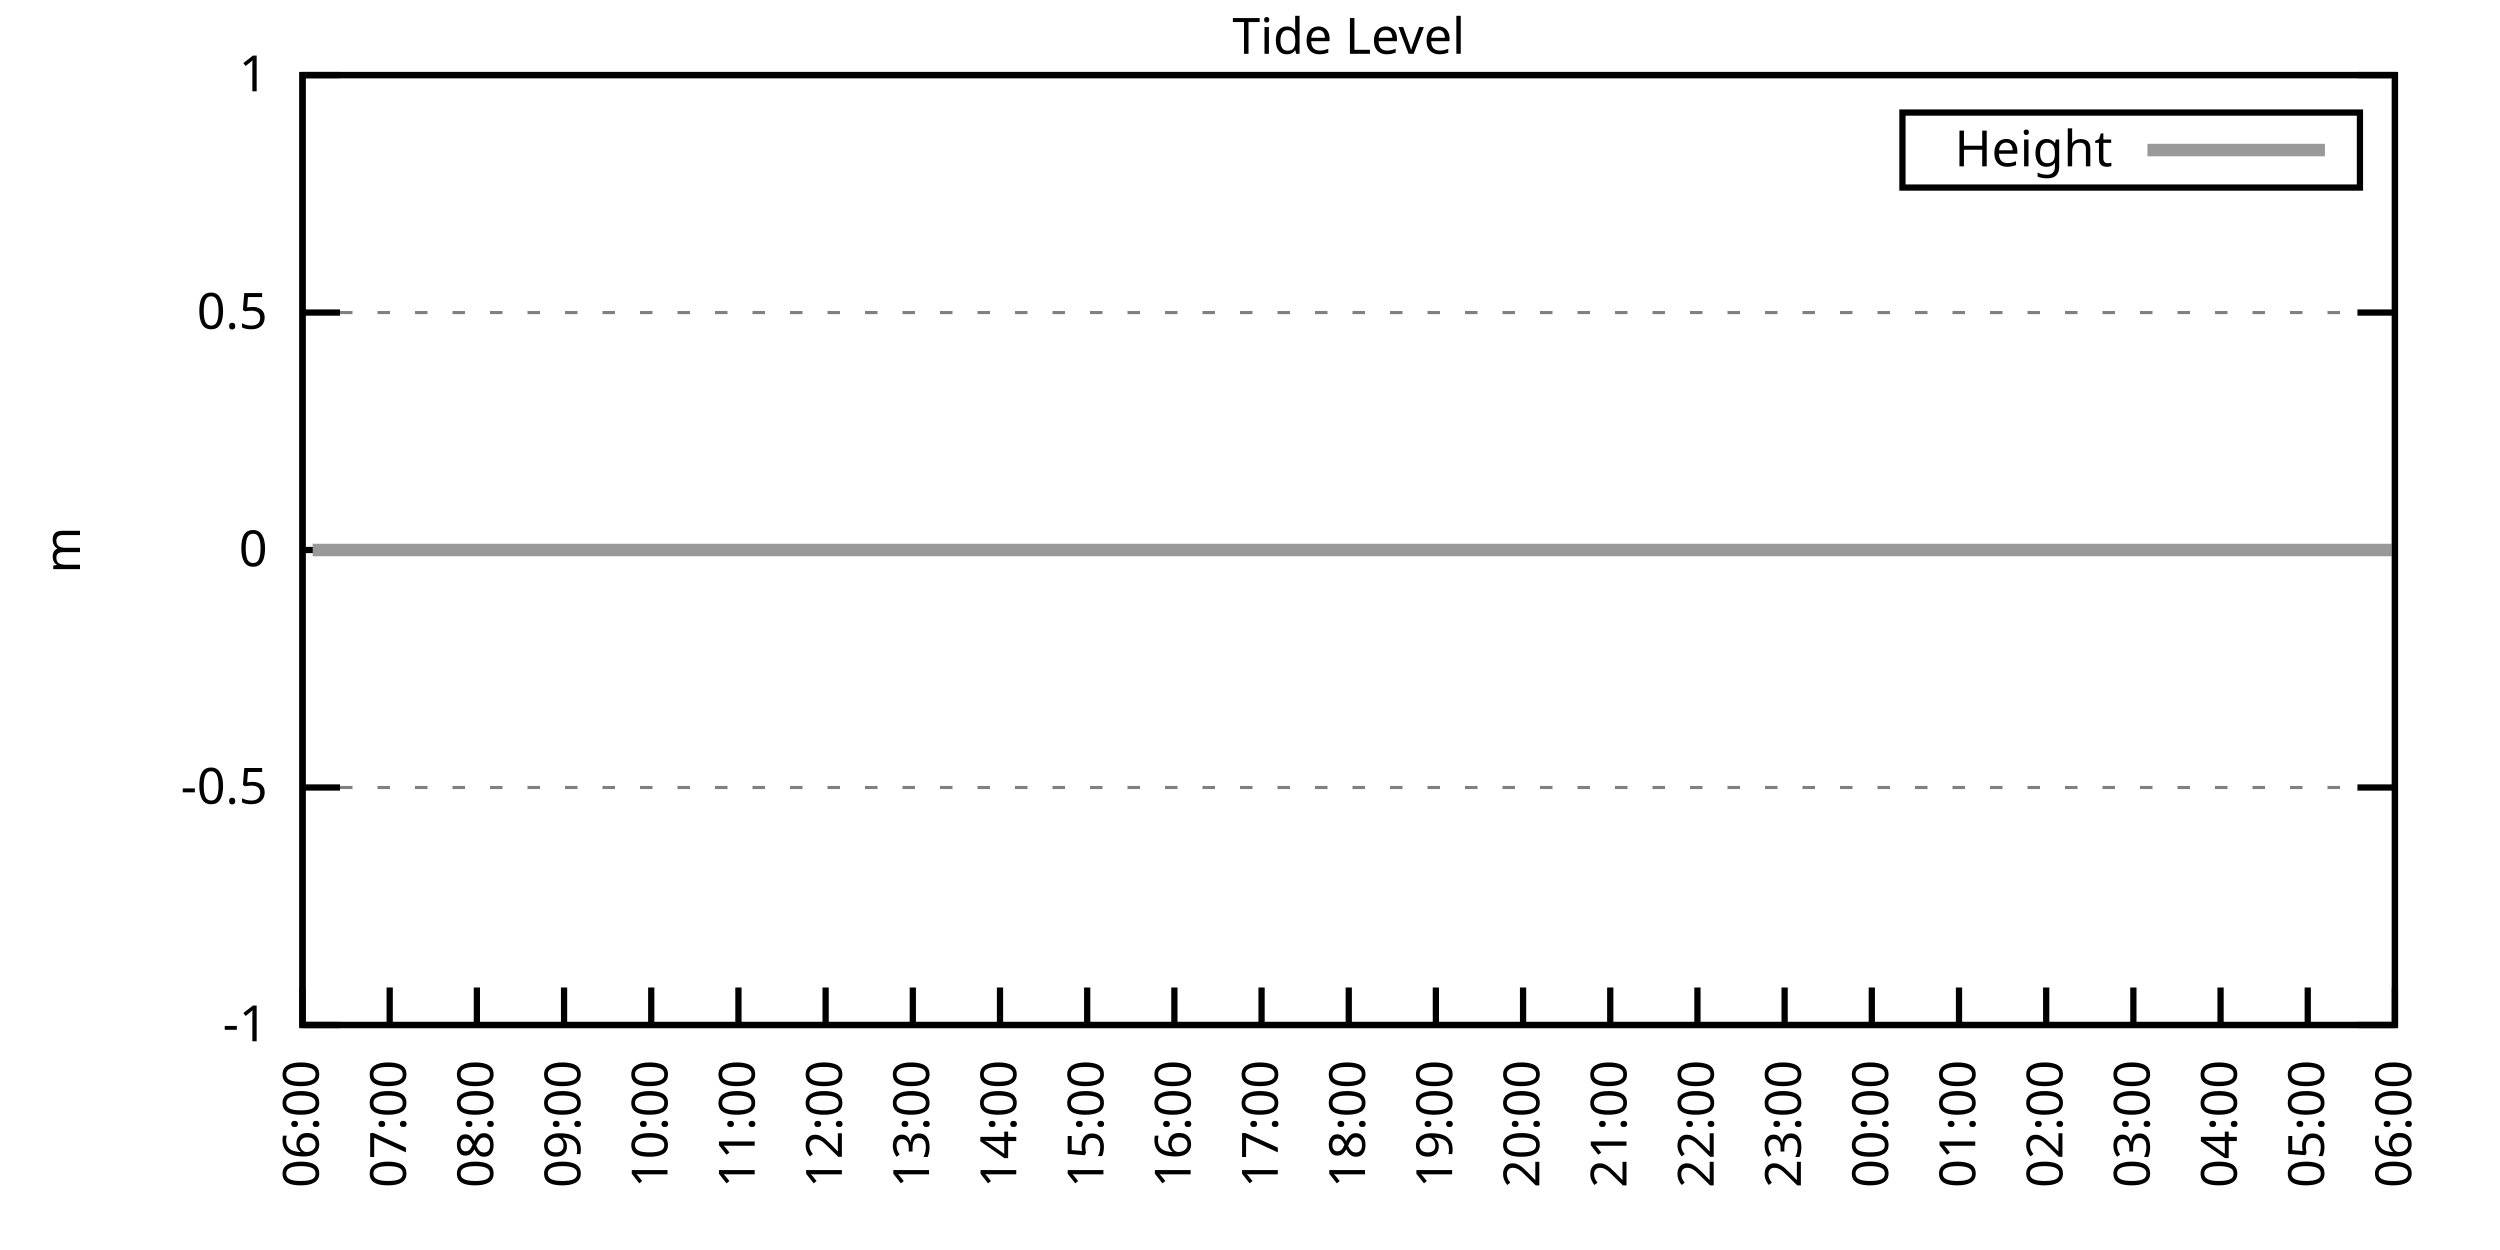
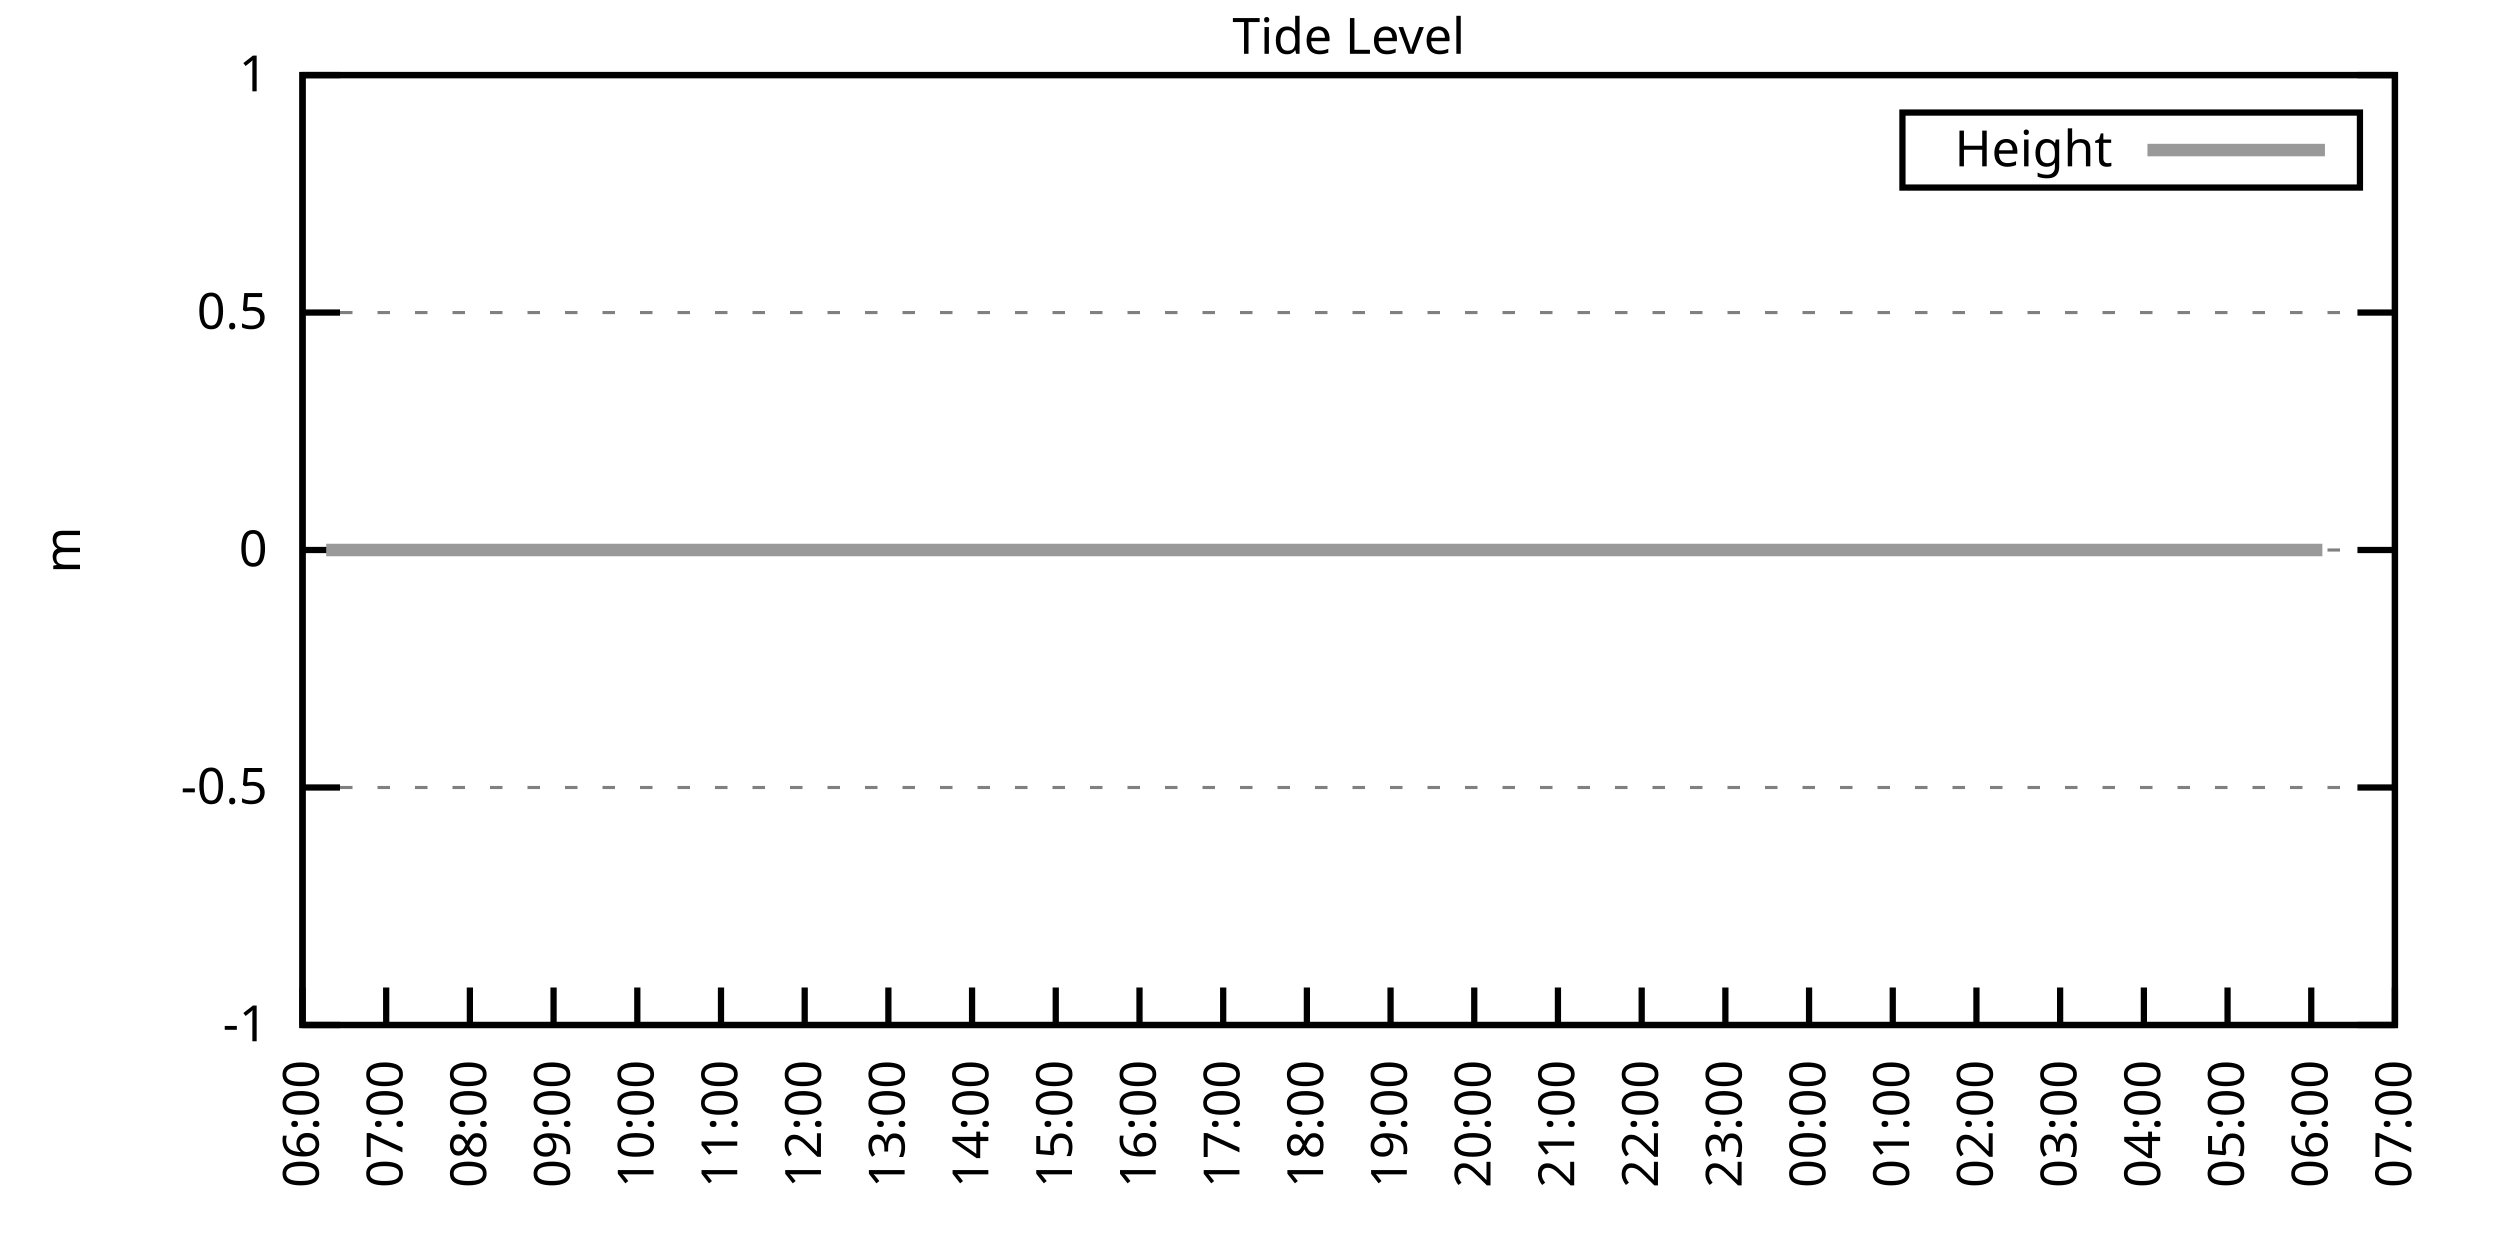
<svg xmlns="http://www.w3.org/2000/svg" xmlns:xlink="http://www.w3.org/1999/xlink" width="400" height="200" viewBox="0 0 400 200">
  <g id="gnuplot_canvas">
    <rect x="0" y="0" width="400" height="200" fill="none" />
    <defs>
      <circle id="gpDot" r="0.5" stroke-width="0.5" stroke="currentColor" />
      <path id="gpPt0" stroke-width="0.333" stroke="currentColor" d="M-1,0 h2 M0,-1 v2" />
      <path id="gpPt1" stroke-width="0.333" stroke="currentColor" d="M-1,-1 L1,1 M1,-1 L-1,1" />
      <path id="gpPt2" stroke-width="0.333" stroke="currentColor" d="M-1,0 L1,0 M0,-1 L0,1 M-1,-1 L1,1 M-1,1 L1,-1" />
      <rect id="gpPt3" stroke-width="0.333" stroke="currentColor" x="-1" y="-1" width="2" height="2" />
      <rect id="gpPt4" stroke-width="0.333" stroke="currentColor" fill="currentColor" x="-1" y="-1" width="2" height="2" />
      <circle id="gpPt5" stroke-width="0.333" stroke="currentColor" cx="0" cy="0" r="1" />
      <use xlink:href="#gpPt5" id="gpPt6" fill="currentColor" stroke="none" />
      <path id="gpPt7" stroke-width="0.333" stroke="currentColor" d="M0,-1.33 L-1.33,0.67 L1.33,0.67 z" />
      <use xlink:href="#gpPt7" id="gpPt8" fill="currentColor" stroke="none" />
      <use xlink:href="#gpPt7" id="gpPt9" stroke="currentColor" transform="rotate(180)" />
      <use xlink:href="#gpPt9" id="gpPt10" fill="currentColor" stroke="none" />
      <use xlink:href="#gpPt3" id="gpPt11" stroke="currentColor" transform="rotate(45)" />
      <use xlink:href="#gpPt11" id="gpPt12" fill="currentColor" stroke="none" />
      <path id="gpPt13" stroke-width="0.333" stroke="currentColor" d="M0,1.330 L1.265,0.411 L0.782,-1.067 L-0.782,-1.076 L-1.265,0.411 z" />
      <use xlink:href="#gpPt13" id="gpPt14" fill="currentColor" stroke="none" />
      <filter id="textbox" filterUnits="objectBoundingBox" x="0" y="0" height="1" width="1">
        <feFlood flood-color="white" flood-opacity="1" result="bgnd" />
        <feComposite in="SourceGraphic" in2="bgnd" operator="atop" />
      </filter>
      <filter id="greybox" filterUnits="objectBoundingBox" x="0" y="0" height="1" width="1">
        <feFlood flood-color="lightgrey" flood-opacity="1" result="grey" />
        <feComposite in="SourceGraphic" in2="grey" operator="atop" />
      </filter>
    </defs>
    <g fill="none" color="white" stroke="currentColor" stroke-width="1.00" stroke-linecap="butt" stroke-linejoin="miter">
</g>
    <g fill="none" color="black" stroke="currentColor" stroke-width="1.00" stroke-linecap="butt" stroke-linejoin="miter">
      <g stroke="none" shape-rendering="crispEdges">
        <polygon fill="rgb(255, 255, 255)" points="48.40,164.00 383.18,164.00 383.18,12.02 48.40,12.02 " />
      </g>
    </g>
    <g fill="none" color="black" stroke="currentColor" stroke-width="1.00" stroke-linecap="butt" stroke-linejoin="miter">
</g>
    <g fill="none" color="black" stroke="black" stroke-width="0.50" stroke-linecap="butt" stroke-linejoin="miter">
</g>
    <g fill="none" color="gray" stroke="currentColor" stroke-width="0.50" stroke-linecap="butt" stroke-linejoin="miter">
      <path stroke="gray" stroke-dasharray="2,4" class="gridline" d="M48.40,164.00 L383.19,164.00  " />
    </g>
    <g fill="none" color="gray" stroke="gray" stroke-width="1.00" stroke-linecap="butt" stroke-linejoin="miter">
</g>
    <g fill="none" color="black" stroke="currentColor" stroke-width="1.00" stroke-linecap="butt" stroke-linejoin="miter">
      <path stroke="black" d="M48.40,164.00 L54.40,164.00 M383.19,164.00 L377.19,164.00  " />
      <g transform="translate(42.80,166.60)" stroke="none" fill="black" font-family="Sans" font-size="8.00" text-anchor="end">
        <text>
          <tspan font-family="Sans">-1</tspan>
        </text>
      </g>
    </g>
    <g fill="none" color="black" stroke="currentColor" stroke-width="1.00" stroke-linecap="butt" stroke-linejoin="miter">
</g>
    <g fill="none" color="black" stroke="black" stroke-width="0.50" stroke-linecap="butt" stroke-linejoin="miter">
</g>
    <g fill="none" color="gray" stroke="currentColor" stroke-width="0.50" stroke-linecap="butt" stroke-linejoin="miter">
      <path stroke="gray" stroke-dasharray="2,4" class="gridline" d="M48.40,126.00 L383.19,126.00  " />
    </g>
    <g fill="none" color="gray" stroke="gray" stroke-width="1.00" stroke-linecap="butt" stroke-linejoin="miter">
</g>
    <g fill="none" color="black" stroke="currentColor" stroke-width="1.00" stroke-linecap="butt" stroke-linejoin="miter">
      <path stroke="black" d="M48.40,126.00 L54.40,126.00 M383.19,126.00 L377.19,126.00  " />
      <g transform="translate(42.80,128.60)" stroke="none" fill="black" font-family="Sans" font-size="8.00" text-anchor="end">
        <text>
          <tspan font-family="Sans">-0.5</tspan>
        </text>
      </g>
    </g>
    <g fill="none" color="black" stroke="currentColor" stroke-width="1.00" stroke-linecap="butt" stroke-linejoin="miter">
</g>
    <g fill="none" color="black" stroke="black" stroke-width="0.50" stroke-linecap="butt" stroke-linejoin="miter">
</g>
    <g fill="none" color="gray" stroke="currentColor" stroke-width="0.50" stroke-linecap="butt" stroke-linejoin="miter">
      <path stroke="gray" stroke-dasharray="2,4" class="gridline" d="M48.40,88.00 L383.19,88.00  " />
    </g>
    <g fill="none" color="gray" stroke="gray" stroke-width="1.00" stroke-linecap="butt" stroke-linejoin="miter">
</g>
    <g fill="none" color="black" stroke="currentColor" stroke-width="1.00" stroke-linecap="butt" stroke-linejoin="miter">
      <path stroke="black" d="M48.40,88.00 L54.40,88.00 M383.19,88.00 L377.19,88.00  " />
      <g transform="translate(42.80,90.60)" stroke="none" fill="black" font-family="Sans" font-size="8.00" text-anchor="end">
        <text>
          <tspan font-family="Sans"> 0</tspan>
        </text>
      </g>
    </g>
    <g fill="none" color="black" stroke="currentColor" stroke-width="1.00" stroke-linecap="butt" stroke-linejoin="miter">
</g>
    <g fill="none" color="black" stroke="black" stroke-width="0.50" stroke-linecap="butt" stroke-linejoin="miter">
</g>
    <g fill="none" color="gray" stroke="currentColor" stroke-width="0.50" stroke-linecap="butt" stroke-linejoin="miter">
      <path stroke="gray" stroke-dasharray="2,4" class="gridline" d="M48.40,50.01 L383.19,50.01  " />
    </g>
    <g fill="none" color="gray" stroke="gray" stroke-width="1.00" stroke-linecap="butt" stroke-linejoin="miter">
</g>
    <g fill="none" color="black" stroke="currentColor" stroke-width="1.00" stroke-linecap="butt" stroke-linejoin="miter">
      <path stroke="black" d="M48.40,50.01 L54.40,50.01 M383.19,50.01 L377.19,50.01  " />
      <g transform="translate(42.80,52.61)" stroke="none" fill="black" font-family="Sans" font-size="8.00" text-anchor="end">
        <text>
          <tspan font-family="Sans"> 0.5</tspan>
        </text>
      </g>
    </g>
    <g fill="none" color="black" stroke="currentColor" stroke-width="1.00" stroke-linecap="butt" stroke-linejoin="miter">
</g>
    <g fill="none" color="black" stroke="black" stroke-width="0.50" stroke-linecap="butt" stroke-linejoin="miter">
</g>
    <g fill="none" color="gray" stroke="currentColor" stroke-width="0.50" stroke-linecap="butt" stroke-linejoin="miter">
      <path stroke="gray" stroke-dasharray="2,4" class="gridline" d="M48.40,12.01 L383.19,12.01  " />
    </g>
    <g fill="none" color="gray" stroke="gray" stroke-width="1.00" stroke-linecap="butt" stroke-linejoin="miter">
</g>
    <g fill="none" color="black" stroke="currentColor" stroke-width="1.00" stroke-linecap="butt" stroke-linejoin="miter">
      <path stroke="black" d="M48.40,12.01 L54.40,12.01 M383.19,12.01 L377.19,12.01  " />
      <g transform="translate(42.80,14.61)" stroke="none" fill="black" font-family="Sans" font-size="8.00" text-anchor="end">
        <text>
          <tspan font-family="Sans"> 1</tspan>
        </text>
      </g>
    </g>
    <g fill="none" color="black" stroke="currentColor" stroke-width="1.00" stroke-linecap="butt" stroke-linejoin="miter">
      <path stroke="black" d="M48.40,164.00 L48.40,158.00  " />
      <g transform="translate(51.00,169.60) rotate(270.00)" stroke="none" fill="black" font-family="Sans" font-size="8.00" text-anchor="end">
        <text>
          <tspan font-family="Sans">06:00</tspan>
        </text>
      </g>
    </g>
    <g fill="none" color="black" stroke="currentColor" stroke-width="1.00" stroke-linecap="butt" stroke-linejoin="miter">
-       <path stroke="black" d="M62.35,164.00 L62.35,158.00  " />
-       <g transform="translate(64.95,169.60) rotate(270.00)" stroke="none" fill="black" font-family="Sans" font-size="8.00" text-anchor="end">
+       <path stroke="black" d="M61.79,164.00 L61.79,158.00  " />
+       <g transform="translate(64.39,169.60) rotate(270.00)" stroke="none" fill="black" font-family="Sans" font-size="8.00" text-anchor="end">
        <text>
          <tspan font-family="Sans">07:00</tspan>
        </text>
      </g>
    </g>
    <g fill="none" color="black" stroke="currentColor" stroke-width="1.00" stroke-linecap="butt" stroke-linejoin="miter">
-       <path stroke="black" d="M76.30,164.00 L76.30,158.00  " />
-       <g transform="translate(78.90,169.60) rotate(270.00)" stroke="none" fill="black" font-family="Sans" font-size="8.00" text-anchor="end">
+       <path stroke="black" d="M75.18,164.00 L75.18,158.00  " />
+       <g transform="translate(77.78,169.60) rotate(270.00)" stroke="none" fill="black" font-family="Sans" font-size="8.00" text-anchor="end">
        <text>
          <tspan font-family="Sans">08:00</tspan>
        </text>
      </g>
    </g>
    <g fill="none" color="black" stroke="currentColor" stroke-width="1.00" stroke-linecap="butt" stroke-linejoin="miter">
-       <path stroke="black" d="M90.25,164.00 L90.25,158.00  " />
-       <g transform="translate(92.85,169.60) rotate(270.00)" stroke="none" fill="black" font-family="Sans" font-size="8.00" text-anchor="end">
+       <path stroke="black" d="M88.57,164.00 L88.57,158.00  " />
+       <g transform="translate(91.17,169.60) rotate(270.00)" stroke="none" fill="black" font-family="Sans" font-size="8.00" text-anchor="end">
        <text>
          <tspan font-family="Sans">09:00</tspan>
        </text>
      </g>
    </g>
    <g fill="none" color="black" stroke="currentColor" stroke-width="1.00" stroke-linecap="butt" stroke-linejoin="miter">
-       <path stroke="black" d="M104.20,164.00 L104.20,158.00  " />
-       <g transform="translate(106.80,169.60) rotate(270.00)" stroke="none" fill="black" font-family="Sans" font-size="8.00" text-anchor="end">
+       <path stroke="black" d="M101.97,164.00 L101.97,158.00  " />
+       <g transform="translate(104.57,169.60) rotate(270.00)" stroke="none" fill="black" font-family="Sans" font-size="8.00" text-anchor="end">
        <text>
          <tspan font-family="Sans">10:00</tspan>
        </text>
      </g>
    </g>
    <g fill="none" color="black" stroke="currentColor" stroke-width="1.00" stroke-linecap="butt" stroke-linejoin="miter">
-       <path stroke="black" d="M118.15,164.00 L118.15,158.00  " />
-       <g transform="translate(120.75,169.60) rotate(270.00)" stroke="none" fill="black" font-family="Sans" font-size="8.00" text-anchor="end">
+       <path stroke="black" d="M115.36,164.00 L115.36,158.00  " />
+       <g transform="translate(117.96,169.60) rotate(270.00)" stroke="none" fill="black" font-family="Sans" font-size="8.00" text-anchor="end">
        <text>
          <tspan font-family="Sans">11:00</tspan>
        </text>
      </g>
    </g>
    <g fill="none" color="black" stroke="currentColor" stroke-width="1.00" stroke-linecap="butt" stroke-linejoin="miter">
-       <path stroke="black" d="M132.10,164.00 L132.10,158.00  " />
-       <g transform="translate(134.70,169.60) rotate(270.00)" stroke="none" fill="black" font-family="Sans" font-size="8.00" text-anchor="end">
+       <path stroke="black" d="M128.75,164.00 L128.75,158.00  " />
+       <g transform="translate(131.35,169.60) rotate(270.00)" stroke="none" fill="black" font-family="Sans" font-size="8.00" text-anchor="end">
        <text>
          <tspan font-family="Sans">12:00</tspan>
        </text>
      </g>
    </g>
    <g fill="none" color="black" stroke="currentColor" stroke-width="1.00" stroke-linecap="butt" stroke-linejoin="miter">
-       <path stroke="black" d="M146.05,164.00 L146.05,158.00  " />
-       <g transform="translate(148.65,169.60) rotate(270.00)" stroke="none" fill="black" font-family="Sans" font-size="8.00" text-anchor="end">
+       <path stroke="black" d="M142.14,164.00 L142.14,158.00  " />
+       <g transform="translate(144.74,169.60) rotate(270.00)" stroke="none" fill="black" font-family="Sans" font-size="8.00" text-anchor="end">
        <text>
          <tspan font-family="Sans">13:00</tspan>
        </text>
      </g>
    </g>
    <g fill="none" color="black" stroke="currentColor" stroke-width="1.00" stroke-linecap="butt" stroke-linejoin="miter">
-       <path stroke="black" d="M160.00,164.00 L160.00,158.00  " />
-       <g transform="translate(162.60,169.60) rotate(270.00)" stroke="none" fill="black" font-family="Sans" font-size="8.00" text-anchor="end">
+       <path stroke="black" d="M155.53,164.00 L155.53,158.00  " />
+       <g transform="translate(158.13,169.60) rotate(270.00)" stroke="none" fill="black" font-family="Sans" font-size="8.00" text-anchor="end">
        <text>
          <tspan font-family="Sans">14:00</tspan>
        </text>
      </g>
    </g>
    <g fill="none" color="black" stroke="currentColor" stroke-width="1.00" stroke-linecap="butt" stroke-linejoin="miter">
-       <path stroke="black" d="M173.95,164.00 L173.95,158.00  " />
-       <g transform="translate(176.55,169.60) rotate(270.00)" stroke="none" fill="black" font-family="Sans" font-size="8.00" text-anchor="end">
+       <path stroke="black" d="M168.92,164.00 L168.92,158.00  " />
+       <g transform="translate(171.52,169.60) rotate(270.00)" stroke="none" fill="black" font-family="Sans" font-size="8.00" text-anchor="end">
        <text>
          <tspan font-family="Sans">15:00</tspan>
        </text>
      </g>
    </g>
    <g fill="none" color="black" stroke="currentColor" stroke-width="1.00" stroke-linecap="butt" stroke-linejoin="miter">
-       <path stroke="black" d="M187.90,164.00 L187.90,158.00  " />
-       <g transform="translate(190.50,169.60) rotate(270.00)" stroke="none" fill="black" font-family="Sans" font-size="8.00" text-anchor="end">
+       <path stroke="black" d="M182.32,164.00 L182.32,158.00  " />
+       <g transform="translate(184.92,169.60) rotate(270.00)" stroke="none" fill="black" font-family="Sans" font-size="8.00" text-anchor="end">
        <text>
          <tspan font-family="Sans">16:00</tspan>
        </text>
      </g>
    </g>
    <g fill="none" color="black" stroke="currentColor" stroke-width="1.00" stroke-linecap="butt" stroke-linejoin="miter">
-       <path stroke="black" d="M201.85,164.00 L201.85,158.00  " />
-       <g transform="translate(204.45,169.60) rotate(270.00)" stroke="none" fill="black" font-family="Sans" font-size="8.00" text-anchor="end">
+       <path stroke="black" d="M195.71,164.00 L195.71,158.00  " />
+       <g transform="translate(198.31,169.60) rotate(270.00)" stroke="none" fill="black" font-family="Sans" font-size="8.00" text-anchor="end">
        <text>
          <tspan font-family="Sans">17:00</tspan>
        </text>
      </g>
    </g>
    <g fill="none" color="black" stroke="currentColor" stroke-width="1.00" stroke-linecap="butt" stroke-linejoin="miter">
-       <path stroke="black" d="M215.80,164.00 L215.80,158.00  " />
-       <g transform="translate(218.40,169.60) rotate(270.00)" stroke="none" fill="black" font-family="Sans" font-size="8.00" text-anchor="end">
+       <path stroke="black" d="M209.10,164.00 L209.10,158.00  " />
+       <g transform="translate(211.70,169.60) rotate(270.00)" stroke="none" fill="black" font-family="Sans" font-size="8.00" text-anchor="end">
        <text>
          <tspan font-family="Sans">18:00</tspan>
        </text>
      </g>
    </g>
    <g fill="none" color="black" stroke="currentColor" stroke-width="1.00" stroke-linecap="butt" stroke-linejoin="miter">
-       <path stroke="black" d="M229.74,164.00 L229.74,158.00  " />
-       <g transform="translate(232.34,169.60) rotate(270.00)" stroke="none" fill="black" font-family="Sans" font-size="8.00" text-anchor="end">
+       <path stroke="black" d="M222.49,164.00 L222.49,158.00  " />
+       <g transform="translate(225.09,169.60) rotate(270.00)" stroke="none" fill="black" font-family="Sans" font-size="8.00" text-anchor="end">
        <text>
          <tspan font-family="Sans">19:00</tspan>
        </text>
      </g>
    </g>
    <g fill="none" color="black" stroke="currentColor" stroke-width="1.00" stroke-linecap="butt" stroke-linejoin="miter">
-       <path stroke="black" d="M243.69,164.00 L243.69,158.00  " />
-       <g transform="translate(246.29,169.60) rotate(270.00)" stroke="none" fill="black" font-family="Sans" font-size="8.00" text-anchor="end">
+       <path stroke="black" d="M235.88,164.00 L235.88,158.00  " />
+       <g transform="translate(238.48,169.60) rotate(270.00)" stroke="none" fill="black" font-family="Sans" font-size="8.00" text-anchor="end">
        <text>
          <tspan font-family="Sans">20:00</tspan>
        </text>
      </g>
    </g>
    <g fill="none" color="black" stroke="currentColor" stroke-width="1.00" stroke-linecap="butt" stroke-linejoin="miter">
-       <path stroke="black" d="M257.64,164.00 L257.64,158.00  " />
-       <g transform="translate(260.24,169.60) rotate(270.00)" stroke="none" fill="black" font-family="Sans" font-size="8.00" text-anchor="end">
+       <path stroke="black" d="M249.27,164.00 L249.27,158.00  " />
+       <g transform="translate(251.87,169.60) rotate(270.00)" stroke="none" fill="black" font-family="Sans" font-size="8.00" text-anchor="end">
        <text>
          <tspan font-family="Sans">21:00</tspan>
        </text>
      </g>
    </g>
    <g fill="none" color="black" stroke="currentColor" stroke-width="1.00" stroke-linecap="butt" stroke-linejoin="miter">
-       <path stroke="black" d="M271.59,164.00 L271.59,158.00  " />
-       <g transform="translate(274.19,169.60) rotate(270.00)" stroke="none" fill="black" font-family="Sans" font-size="8.00" text-anchor="end">
+       <path stroke="black" d="M262.67,164.00 L262.67,158.00  " />
+       <g transform="translate(265.27,169.60) rotate(270.00)" stroke="none" fill="black" font-family="Sans" font-size="8.00" text-anchor="end">
        <text>
          <tspan font-family="Sans">22:00</tspan>
        </text>
      </g>
    </g>
    <g fill="none" color="black" stroke="currentColor" stroke-width="1.00" stroke-linecap="butt" stroke-linejoin="miter">
-       <path stroke="black" d="M285.54,164.00 L285.54,158.00  " />
-       <g transform="translate(288.14,169.60) rotate(270.00)" stroke="none" fill="black" font-family="Sans" font-size="8.00" text-anchor="end">
+       <path stroke="black" d="M276.06,164.00 L276.06,158.00  " />
+       <g transform="translate(278.66,169.60) rotate(270.00)" stroke="none" fill="black" font-family="Sans" font-size="8.00" text-anchor="end">
        <text>
          <tspan font-family="Sans">23:00</tspan>
        </text>
      </g>
    </g>
    <g fill="none" color="black" stroke="currentColor" stroke-width="1.00" stroke-linecap="butt" stroke-linejoin="miter">
-       <path stroke="black" d="M299.49,164.00 L299.49,158.00  " />
-       <g transform="translate(302.09,169.60) rotate(270.00)" stroke="none" fill="black" font-family="Sans" font-size="8.00" text-anchor="end">
+       <path stroke="black" d="M289.45,164.00 L289.45,158.00  " />
+       <g transform="translate(292.05,169.60) rotate(270.00)" stroke="none" fill="black" font-family="Sans" font-size="8.00" text-anchor="end">
        <text>
          <tspan font-family="Sans">00:00</tspan>
        </text>
      </g>
    </g>
    <g fill="none" color="black" stroke="currentColor" stroke-width="1.00" stroke-linecap="butt" stroke-linejoin="miter">
-       <path stroke="black" d="M313.44,164.00 L313.44,158.00  " />
-       <g transform="translate(316.04,169.60) rotate(270.00)" stroke="none" fill="black" font-family="Sans" font-size="8.00" text-anchor="end">
+       <path stroke="black" d="M302.84,164.00 L302.84,158.00  " />
+       <g transform="translate(305.44,169.60) rotate(270.00)" stroke="none" fill="black" font-family="Sans" font-size="8.00" text-anchor="end">
        <text>
          <tspan font-family="Sans">01:00</tspan>
        </text>
      </g>
    </g>
    <g fill="none" color="black" stroke="currentColor" stroke-width="1.00" stroke-linecap="butt" stroke-linejoin="miter">
-       <path stroke="black" d="M327.39,164.00 L327.39,158.00  " />
-       <g transform="translate(329.99,169.60) rotate(270.00)" stroke="none" fill="black" font-family="Sans" font-size="8.00" text-anchor="end">
+       <path stroke="black" d="M316.23,164.00 L316.23,158.00  " />
+       <g transform="translate(318.83,169.60) rotate(270.00)" stroke="none" fill="black" font-family="Sans" font-size="8.00" text-anchor="end">
        <text>
          <tspan font-family="Sans">02:00</tspan>
        </text>
      </g>
    </g>
    <g fill="none" color="black" stroke="currentColor" stroke-width="1.00" stroke-linecap="butt" stroke-linejoin="miter">
-       <path stroke="black" d="M341.34,164.00 L341.34,158.00  " />
-       <g transform="translate(343.94,169.60) rotate(270.00)" stroke="none" fill="black" font-family="Sans" font-size="8.00" text-anchor="end">
+       <path stroke="black" d="M329.62,164.00 L329.62,158.00  " />
+       <g transform="translate(332.22,169.60) rotate(270.00)" stroke="none" fill="black" font-family="Sans" font-size="8.00" text-anchor="end">
        <text>
          <tspan font-family="Sans">03:00</tspan>
        </text>
      </g>
    </g>
    <g fill="none" color="black" stroke="currentColor" stroke-width="1.00" stroke-linecap="butt" stroke-linejoin="miter">
-       <path stroke="black" d="M355.29,164.00 L355.29,158.00  " />
-       <g transform="translate(357.89,169.60) rotate(270.00)" stroke="none" fill="black" font-family="Sans" font-size="8.00" text-anchor="end">
+       <path stroke="black" d="M343.02,164.00 L343.02,158.00  " />
+       <g transform="translate(345.62,169.60) rotate(270.00)" stroke="none" fill="black" font-family="Sans" font-size="8.00" text-anchor="end">
        <text>
          <tspan font-family="Sans">04:00</tspan>
        </text>
      </g>
    </g>
    <g fill="none" color="black" stroke="currentColor" stroke-width="1.00" stroke-linecap="butt" stroke-linejoin="miter">
-       <path stroke="black" d="M369.24,164.00 L369.24,158.00  " />
-       <g transform="translate(371.84,169.60) rotate(270.00)" stroke="none" fill="black" font-family="Sans" font-size="8.00" text-anchor="end">
+       <path stroke="black" d="M356.41,164.00 L356.41,158.00  " />
+       <g transform="translate(359.01,169.60) rotate(270.00)" stroke="none" fill="black" font-family="Sans" font-size="8.00" text-anchor="end">
        <text>
          <tspan font-family="Sans">05:00</tspan>
+         </text>
+       </g>
+     </g>
+     <g fill="none" color="black" stroke="currentColor" stroke-width="1.00" stroke-linecap="butt" stroke-linejoin="miter">
+       <path stroke="black" d="M369.80,164.00 L369.80,158.00  " />
+       <g transform="translate(372.40,169.60) rotate(270.00)" stroke="none" fill="black" font-family="Sans" font-size="8.00" text-anchor="end">
+         <text>
+           <tspan font-family="Sans">06:00</tspan>
        </text>
      </g>
    </g>
    <g fill="none" color="black" stroke="currentColor" stroke-width="1.00" stroke-linecap="butt" stroke-linejoin="miter">
      <path stroke="black" d="M383.19,164.00 L383.19,158.00  " />
      <g transform="translate(385.79,169.60) rotate(270.00)" stroke="none" fill="black" font-family="Sans" font-size="8.00" text-anchor="end">
        <text>
-           <tspan font-family="Sans">06:00</tspan>
+           <tspan font-family="Sans">07:00</tspan>
        </text>
      </g>
    </g>
    <g fill="none" color="black" stroke="currentColor" stroke-width="1.00" stroke-linecap="butt" stroke-linejoin="miter">
</g>
    <g fill="none" color="black" stroke="currentColor" stroke-width="1.00" stroke-linecap="butt" stroke-linejoin="miter">
      <path stroke="black" d="M48.40,12.01 L48.40,164.00 L383.19,164.00 L383.19,12.01 L48.40,12.01 Z  " />
    </g>
    <g fill="none" color="black" stroke="currentColor" stroke-width="1.00" stroke-linecap="butt" stroke-linejoin="miter">
</g>
    <g fill="none" color="black" stroke="currentColor" stroke-width="1.00" stroke-linecap="butt" stroke-linejoin="miter">
      <path stroke="black" d="M304.39,30.01 L304.39,18.01 L377.59,18.01 L377.59,30.01 L304.39,30.01 Z  " />
    </g>
    <g id="Tide_level_plot_1">
      <g fill="none" color="white" stroke="black" stroke-width="2.00" stroke-linecap="butt" stroke-linejoin="miter">
</g>
      <g fill="none" color="black" stroke="currentColor" stroke-width="2.00" stroke-linecap="butt" stroke-linejoin="miter">
        <g transform="translate(337.99,26.61)" stroke="none" fill="black" font-family="Sans" font-size="8.00" text-anchor="end">
          <text>
            <tspan font-family="Sans">Height</tspan>
          </text>
        </g>
      </g>
      <g fill="none" color="black" stroke="currentColor" stroke-width="2.00" stroke-linecap="butt" stroke-linejoin="miter">
-         <path stroke="rgb(153, 153, 153)" d="M343.59,24.01 L371.99,24.01 M50.03,88.00 L52.35,88.00 L54.91,88.00 L57.00,88.00 L59.79,88.00 L61.88,88.00   L63.98,88.00 L66.53,88.00 L69.09,88.00 L71.42,88.00 L73.51,88.00 L76.07,88.00 L78.16,88.00 L80.72,88.00   L83.04,88.00 L85.37,88.00 L87.46,88.00 L89.78,88.00 L91.64,88.00 L94.43,88.00 L96.99,88.00 L99.08,88.00   L101.41,88.00 L103.97,88.00 L106.29,88.00 L108.38,88.00 L110.94,88.00 L113.03,88.00 L115.13,88.00 L117.45,88.00   L119.78,88.00 L122.33,88.00 L124.89,88.00 L126.98,88.00 L129.31,88.00 L131.40,88.00 L133.96,88.00 L136.28,88.00   L138.61,88.00 L140.93,88.00 L143.49,88.00 L145.58,88.00 L147.91,88.00 L150.23,88.00 L152.56,88.00 L155.11,88.00   L157.21,88.00 L159.53,88.00 L161.86,88.00 L164.18,88.00 L166.27,88.00 L169.06,88.00 L170.92,88.00 L173.48,88.00   L175.81,88.00 L178.13,88.00 L180.46,88.00 L183.01,88.00 L185.11,88.00 L187.66,88.00 L189.76,88.00 L192.08,88.00   L194.17,88.00 L196.50,88.00 L199.29,88.00 L201.38,88.00 L203.71,88.00 L206.26,88.00 L208.36,88.00 L210.91,88.00   L212.77,88.00 L215.56,88.00 L217.65,88.00 L220.21,88.00 L222.30,88.00 L224.86,88.00 L226.72,88.00 L229.51,88.00   L231.60,88.00 L233.70,88.00 L236.02,88.00 L238.58,88.00 L241.14,88.00 L243.23,88.00 L245.79,88.00 L247.65,88.00   L250.20,88.00 L252.30,88.00 L254.85,88.00 L257.41,88.00 L259.74,88.00 L261.83,88.00 L264.39,88.00 L266.48,88.00   L269.04,88.00 L273.69,88.00 L275.78,88.00 L278.34,88.00 L280.43,88.00 L282.75,88.00 L285.08,88.00 L287.17,88.00   L289.96,88.00 L292.05,88.00 L294.38,88.00 L296.94,88.00 L299.03,88.00 L301.12,88.00 L303.68,88.00 L306.23,88.00   L308.56,88.00 L310.65,88.00 L312.98,88.00 L315.30,88.00 L317.86,88.00 L319.72,88.00 L322.28,88.00 L324.83,88.00   L327.16,88.00 L329.48,88.00 L331.81,88.00 L333.90,88.00 L336.46,88.00 L338.78,88.00 L340.64,88.00 L343.20,88.00   L345.29,88.00 L347.85,88.00 L350.18,88.00 L352.73,88.00 L355.06,88.00 L356.92,88.00 L359.48,88.00 L361.80,88.00   L364.13,88.00 L366.68,88.00 L369.01,88.00 L371.10,88.00 L373.19,88.00 L375.75,88.00 L378.31,88.00 L380.40,88.00   L382.73,88.00  " />
+         <path stroke="rgb(153, 153, 153)" d="M343.59,24.01 L371.99,24.01 M52.19,88.00 L54.65,88.00 L56.66,88.00 L59.34,88.00 L61.35,88.00 L63.35,88.00   L65.81,88.00 L68.26,88.00 L70.50,88.00 L72.50,88.00 L74.96,88.00 L76.97,88.00 L79.42,88.00 L81.66,88.00   L83.89,88.00 L85.90,88.00 L88.13,88.00 L89.91,88.00 L92.59,88.00 L95.05,88.00 L97.06,88.00 L99.29,88.00   L101.74,88.00 L103.98,88.00 L105.98,88.00 L108.44,88.00 L110.45,88.00 L112.46,88.00 L114.69,88.00 L116.92,88.00   L119.38,88.00 L121.83,88.00 L123.84,88.00 L126.07,88.00 L128.08,88.00 L130.54,88.00 L132.77,88.00 L135.00,88.00   L137.23,88.00 L139.69,88.00 L141.69,88.00 L143.93,88.00 L146.16,88.00 L148.39,88.00 L150.85,88.00 L152.85,88.00   L155.09,88.00 L157.32,88.00 L159.55,88.00 L161.56,88.00 L164.24,88.00 L166.02,88.00 L168.48,88.00 L170.71,88.00   L172.94,88.00 L175.17,88.00 L177.63,88.00 L179.64,88.00 L182.09,88.00 L184.10,88.00 L186.33,88.00 L188.34,88.00   L190.57,88.00 L193.25,88.00 L195.26,88.00 L197.49,88.00 L199.95,88.00 L201.96,88.00 L204.41,88.00 L206.20,88.00   L208.88,88.00 L210.88,88.00 L213.34,88.00 L215.35,88.00 L217.80,88.00 L219.59,88.00 L222.27,88.00 L224.28,88.00   L226.29,88.00 L228.52,88.00 L230.97,88.00 L233.43,88.00 L235.44,88.00 L237.89,88.00 L239.68,88.00 L242.13,88.00   L244.14,88.00 L246.60,88.00 L249.05,88.00 L251.28,88.00 L253.29,88.00 L255.75,88.00 L257.76,88.00 L260.21,88.00   L264.67,88.00 L266.68,88.00 L269.14,88.00 L271.15,88.00 L273.38,88.00 L275.61,88.00 L277.62,88.00 L280.30,88.00   L282.31,88.00 L284.54,88.00 L286.99,88.00 L289.00,88.00 L291.01,88.00 L293.47,88.00 L295.92,88.00 L298.15,88.00   L300.16,88.00 L302.39,88.00 L304.63,88.00 L307.08,88.00 L308.87,88.00 L311.32,88.00 L313.78,88.00 L316.01,88.00   L318.24,88.00 L320.47,88.00 L322.48,88.00 L324.94,88.00 L327.17,88.00 L328.95,88.00 L331.41,88.00 L333.42,88.00   L335.87,88.00 L338.10,88.00 L340.56,88.00 L342.79,88.00 L344.58,88.00 L347.03,88.00 L349.26,88.00 L351.50,88.00   L353.95,88.00 L356.18,88.00 L358.19,88.00 L360.20,88.00 L362.66,88.00 L365.11,88.00 L367.12,88.00 L369.35,88.00   L371.58,88.00  " />
      </g>
    </g>
    <g fill="none" color="black" stroke="currentColor" stroke-width="2.00" stroke-linecap="butt" stroke-linejoin="miter">
</g>
    <g fill="none" color="black" stroke="black" stroke-width="1.00" stroke-linecap="butt" stroke-linejoin="miter">
</g>
    <g fill="none" color="black" stroke="currentColor" stroke-width="1.00" stroke-linecap="butt" stroke-linejoin="miter">
      <path stroke="black" d="M48.40,12.01 L48.40,164.00 L383.19,164.00 L383.19,12.01 L48.40,12.01 Z  " />
      <g transform="translate(12.80,88.01) rotate(270.00)" stroke="none" fill="black" font-family="Sans" font-size="8.00" text-anchor="middle">
        <text>
          <tspan font-family="Sans">m</tspan>
        </text>
      </g>
    </g>
    <g fill="none" color="black" stroke="currentColor" stroke-width="1.00" stroke-linecap="butt" stroke-linejoin="miter">
</g>
    <g fill="none" color="black" stroke="currentColor" stroke-width="1.00" stroke-linecap="butt" stroke-linejoin="miter">
      <g transform="translate(215.79,8.61)" stroke="none" fill="black" font-family="Sans" font-size="8.00" text-anchor="middle">
        <text>
          <tspan font-family="Sans">Tide Level</tspan>
        </text>
      </g>
    </g>
    <g fill="none" color="black" stroke="currentColor" stroke-width="1.00" stroke-linecap="butt" stroke-linejoin="miter">
</g>
  </g>
</svg>
